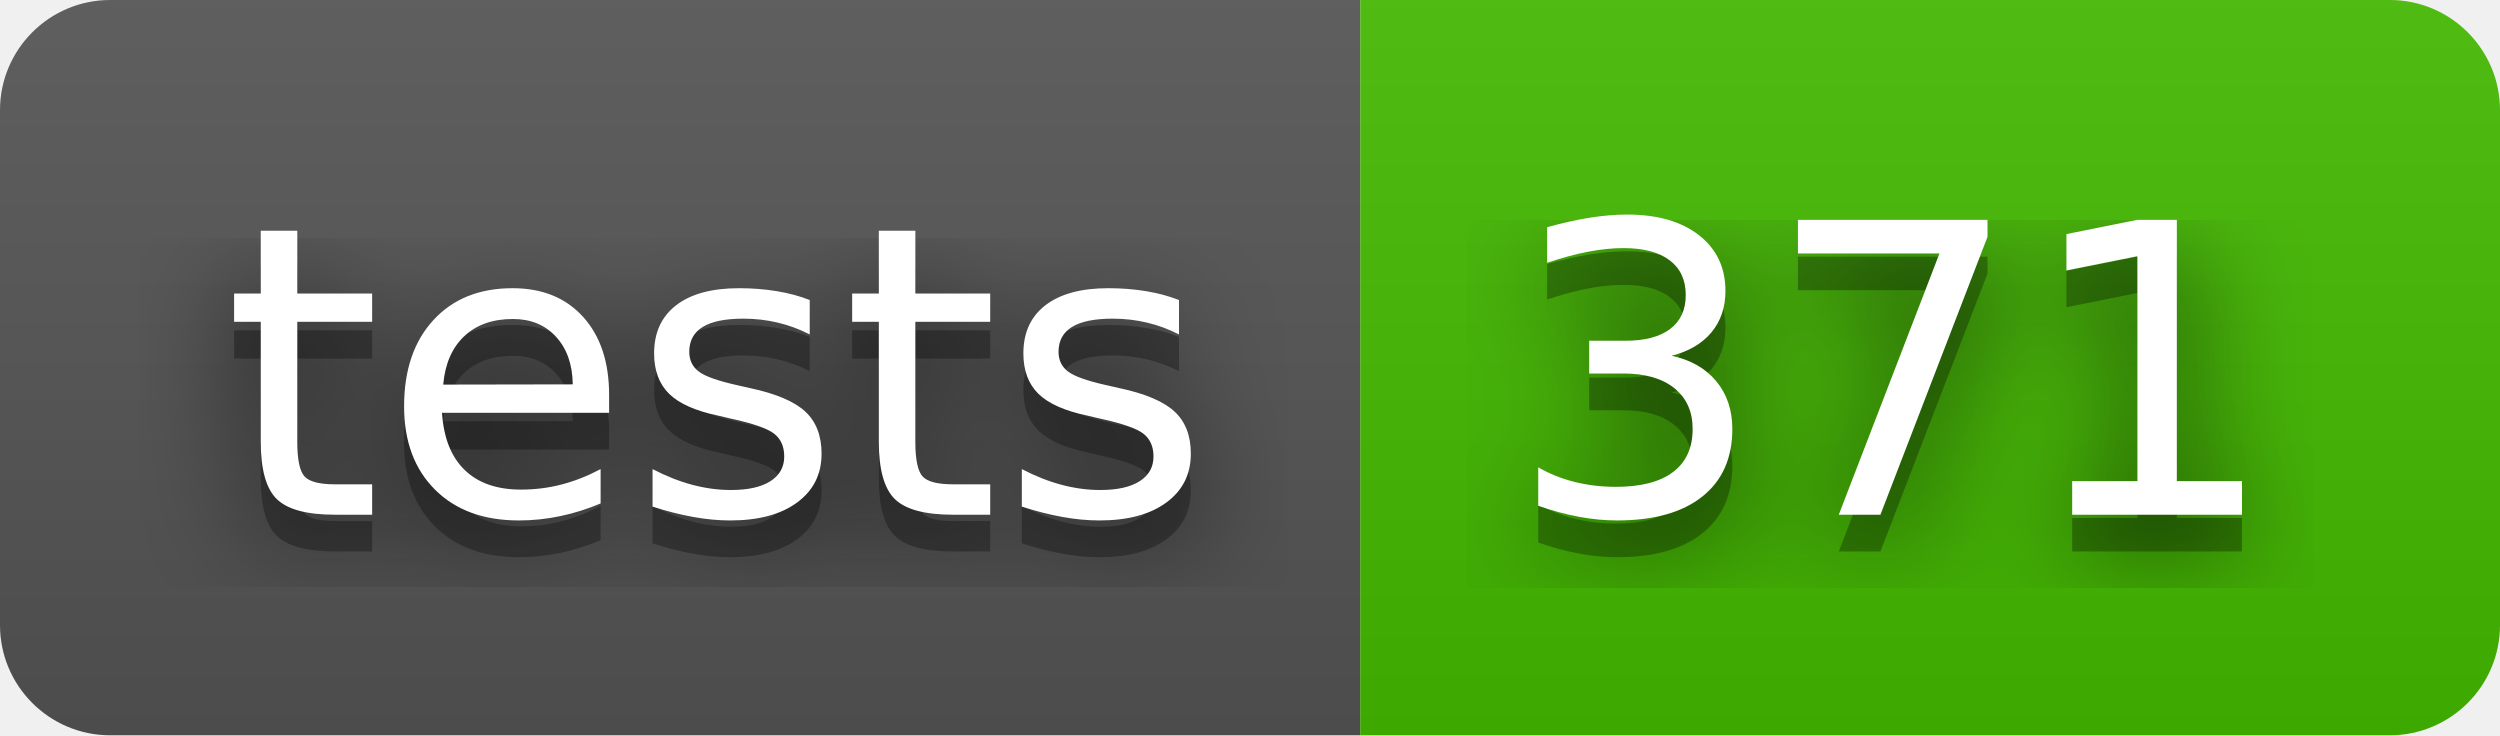
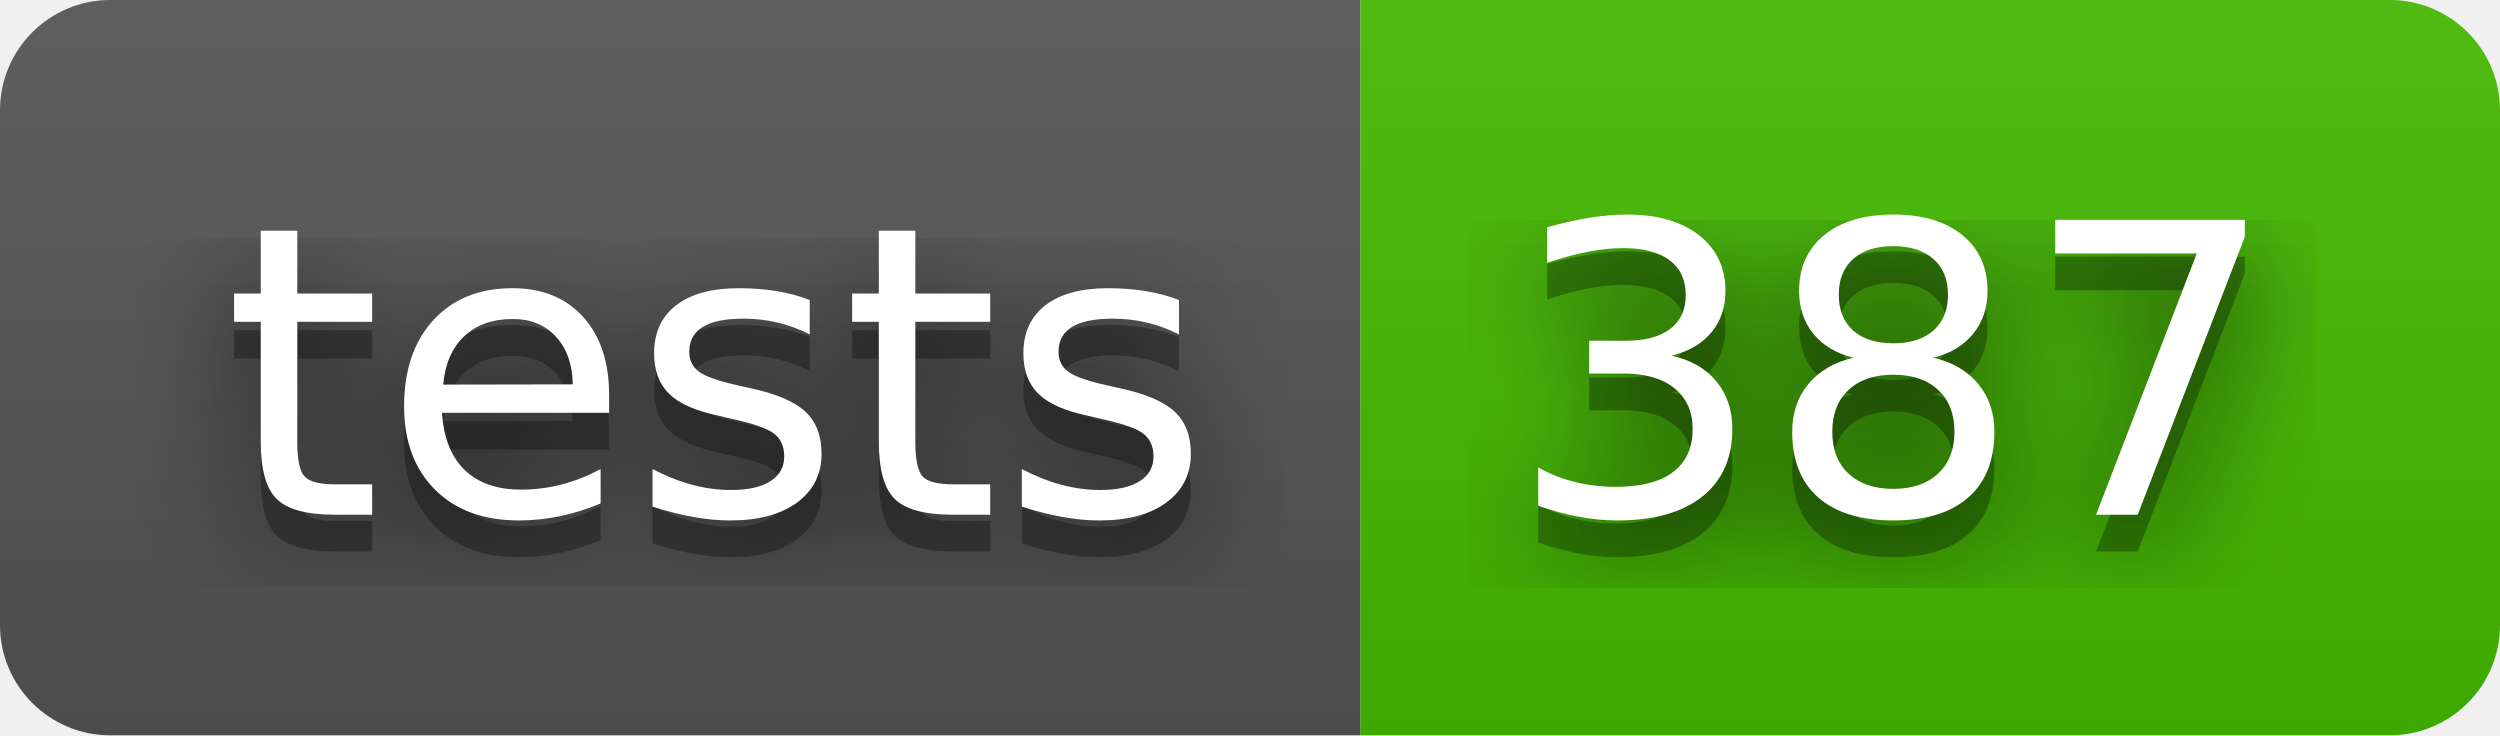
- <svg xmlns="http://www.w3.org/2000/svg" width="68" height="20" role="img" aria-label="tests: 371">
+ <svg xmlns="http://www.w3.org/2000/svg" width="68" height="20" role="img" aria-label="tests: 387">
  <filter id="blur">
    <feGaussianBlur stdDeviation="16" />
  </filter>
  <linearGradient id="s" x2="0" y2="100%">
    <stop offset="0" stop-color="#bbb" stop-opacity=".1" />
    <stop offset="1" stop-opacity=".1" />
  </linearGradient>
  <clipPath id="r">
    <rect width="68" height="20" rx="3" />
  </clipPath>
  <g clip-path="url(#r)">
    <rect width="37" height="20" fill="#555" />
    <rect x="37" width="31" height="20" fill="#4b0" />
    <rect width="68" height="20" fill="url(#s)" />
  </g>
  <g fill="#fff" text-anchor="middle" font-family="Verdana,Geneva,DejaVu Sans,sans-serif" text-rendering="geometricPrecision" font-size="110">
    <g transform="scale(.1)">
      <g aria-hidden="true" fill="#010101">
        <text x="195" y="150" fill-opacity=".8" filter="url(#blur)" textLength="270">tests</text>
        <text x="195" y="150" fill-opacity=".3" textLength="270">tests</text>
      </g>
      <text x="195" y="140" textLength="270">tests</text>
    </g>
    <g transform="scale(.1)">
      <g aria-hidden="true" fill="#010101">
-         <text x="515" y="150" fill-opacity=".8" filter="url(#blur)" textLength="210">371</text>
-         <text x="515" y="150" fill-opacity=".3" textLength="210">371</text>
+         <text x="515" y="150" fill-opacity=".8" filter="url(#blur)" textLength="210">387</text>
+         <text x="515" y="150" fill-opacity=".3" textLength="210">387</text>
      </g>
-       <text x="515" y="140" textLength="210">371</text>
+       <text x="515" y="140" textLength="210">387</text>
    </g>
  </g>
</svg>
